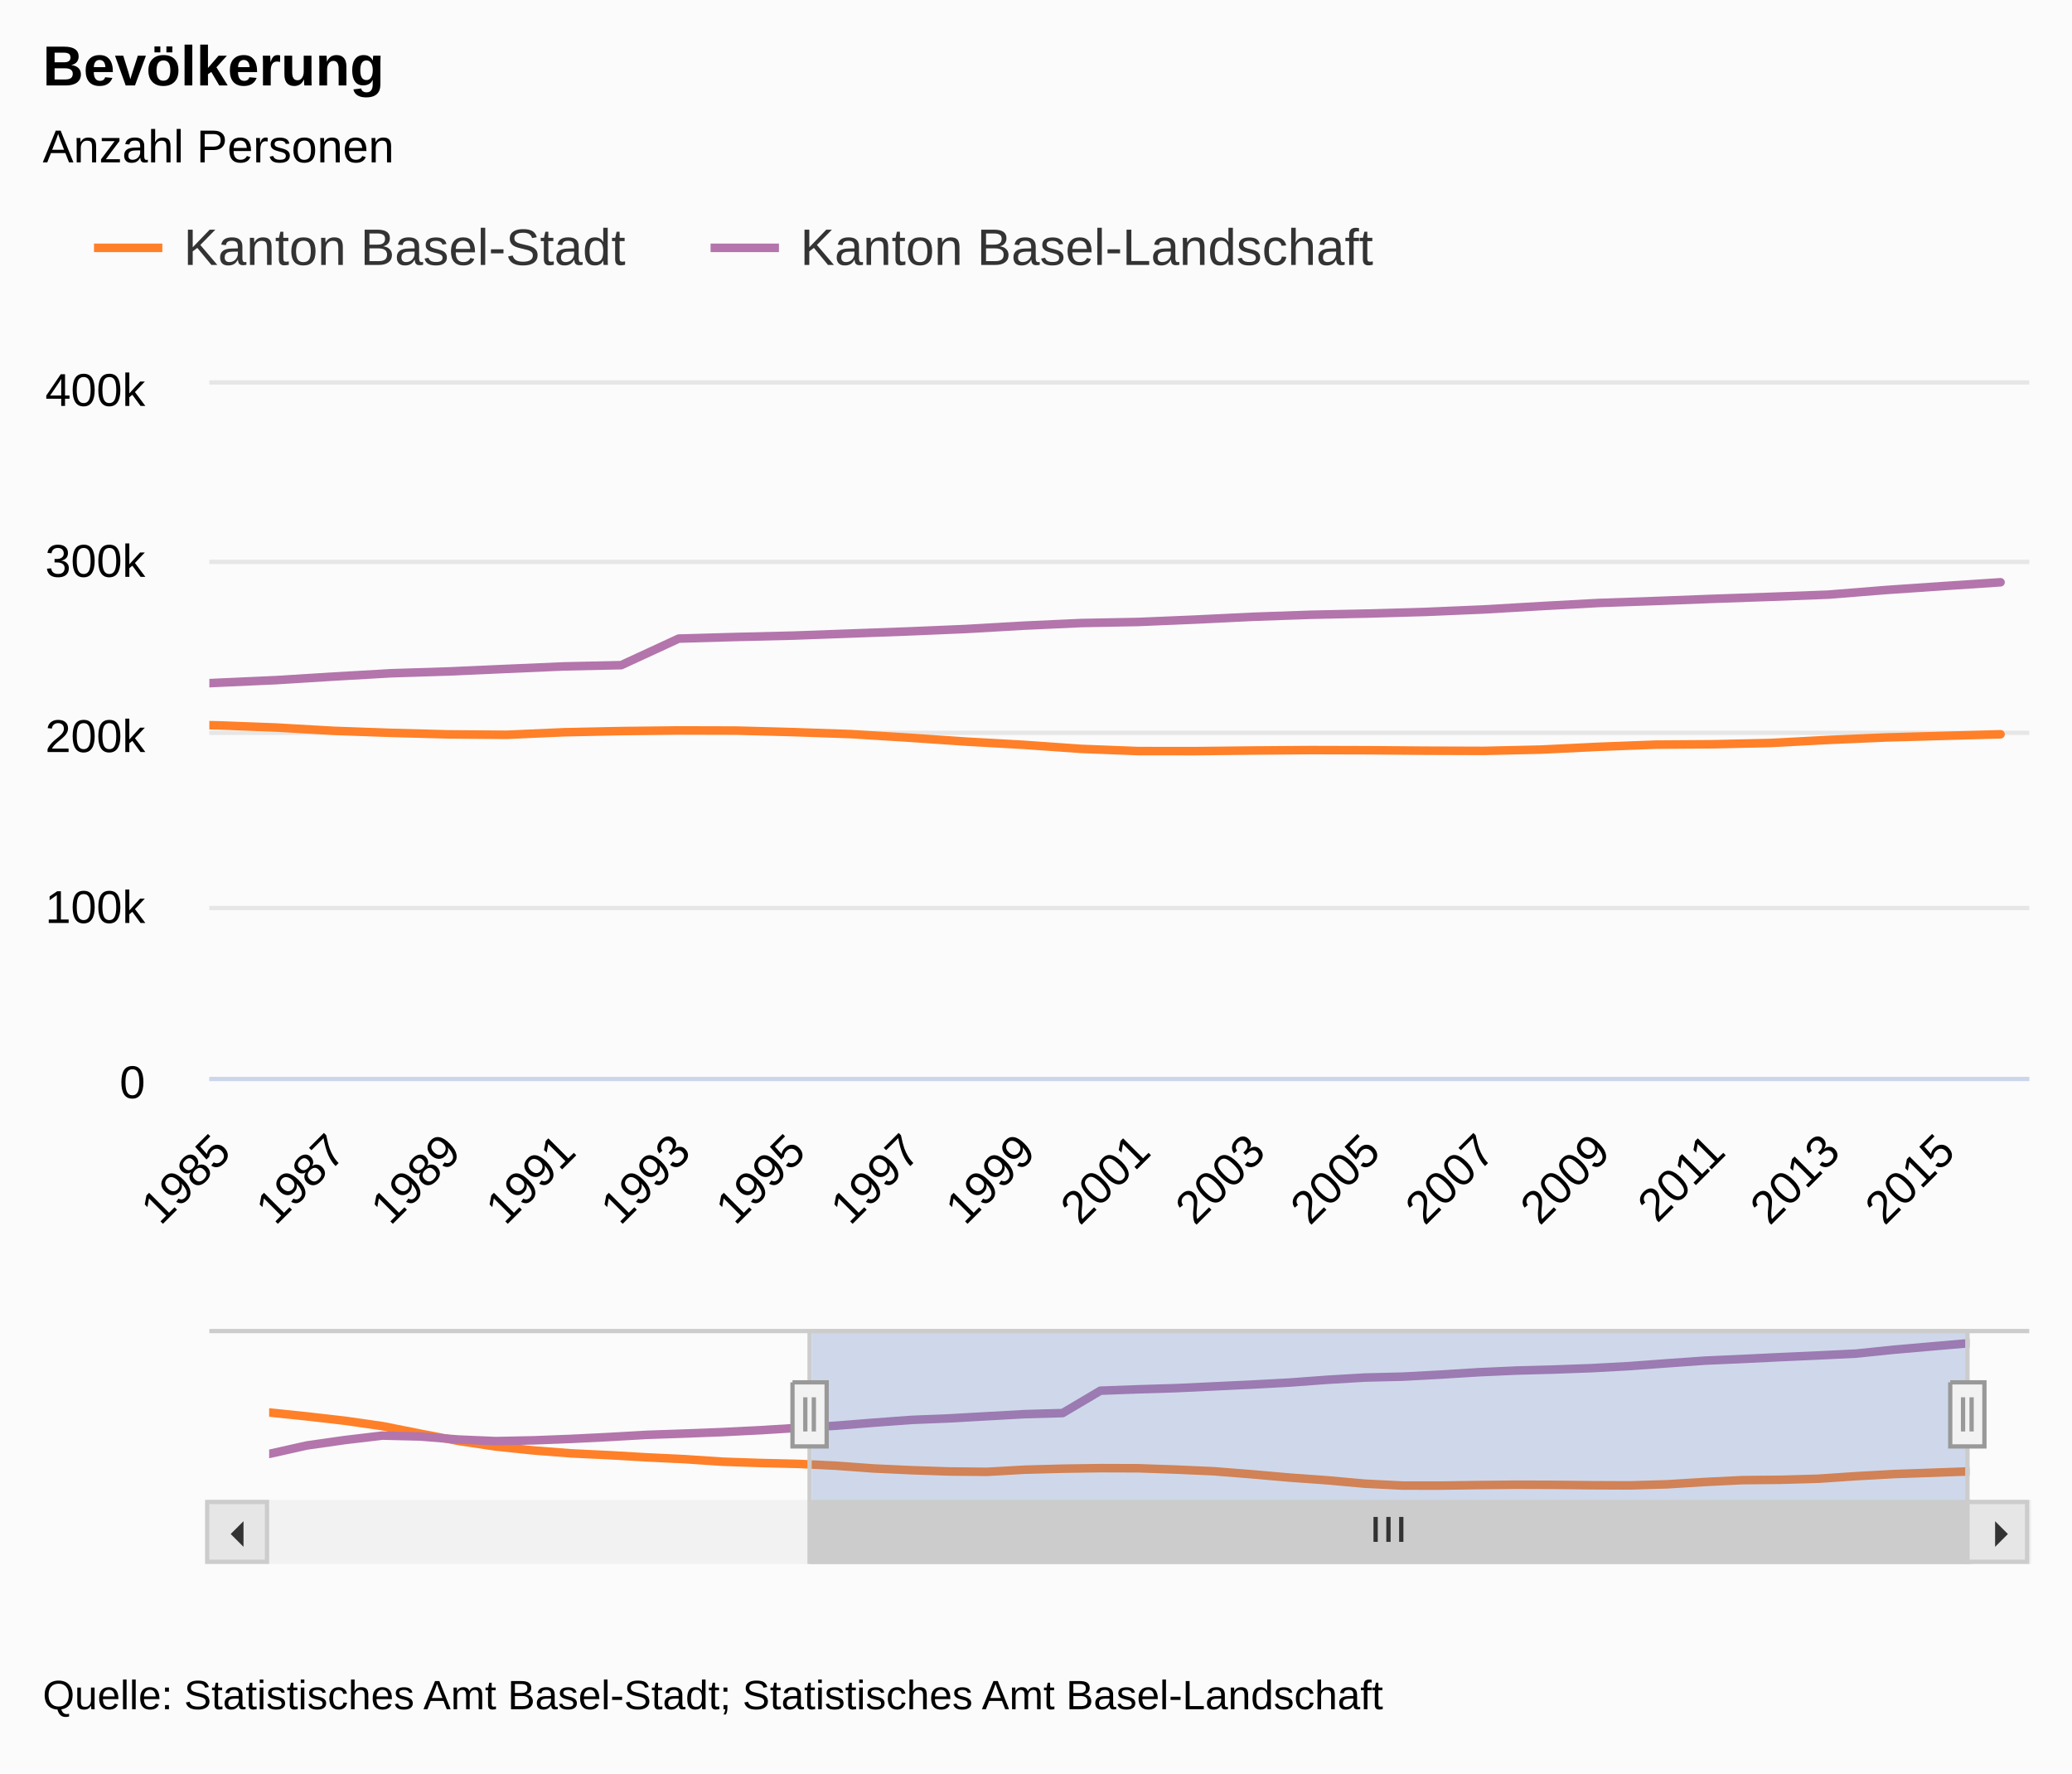
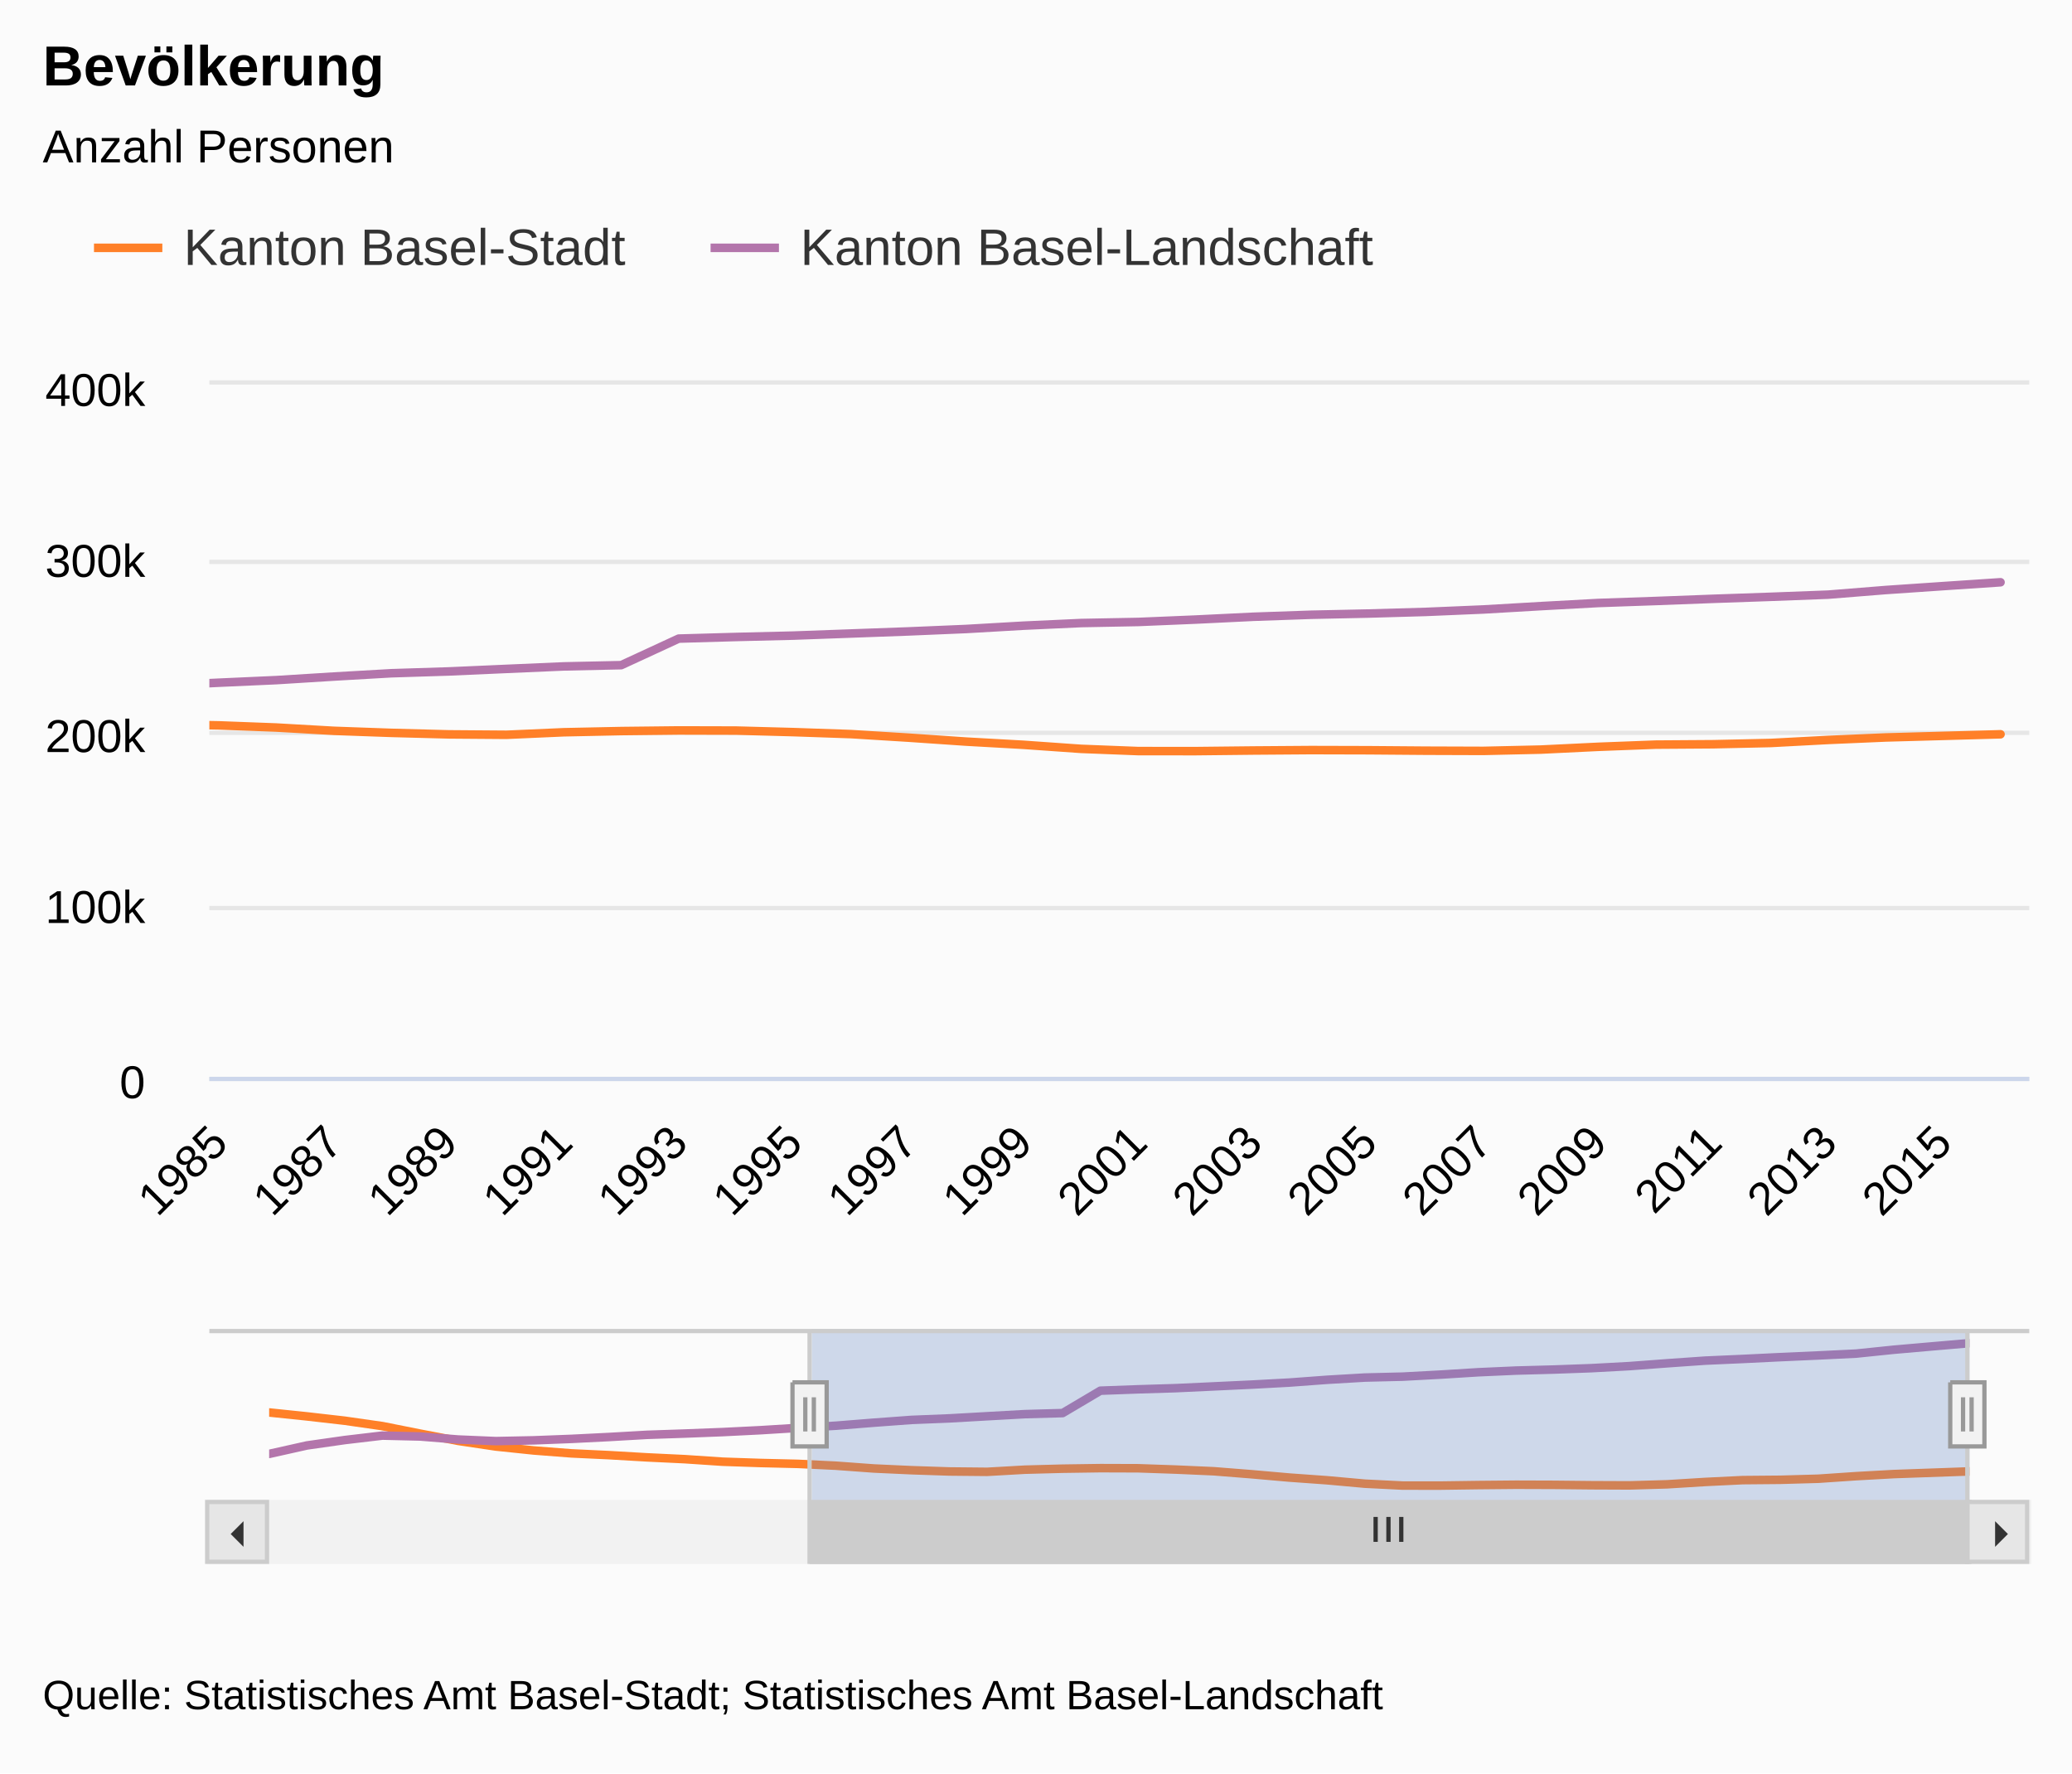
- <svg xmlns="http://www.w3.org/2000/svg" class="highcharts-root" viewBox="0 0 485 415" font-family="Arial" font-size="12">
+ <svg xmlns="http://www.w3.org/2000/svg" class="highcharts-root" width="485" height="415" font-family="arial" font-size="12">
  <defs>
    <clipPath id="a">
      <path fill="none" d="M0 0h426v162H0z" />
    </clipPath>
    <clipPath id="b">
      <path fill="none" d="M0 0h398v40H0z" />
    </clipPath>
  </defs>
  <rect fill="#fbfbfb" class="highcharts-background" width="485" height="415" rx="0" ry="0" />
  <path fill="none" class="highcharts-plot-background" d="M49 90h426v162H49z" />
  <text transform="translate(10 451)" class="highcharts-label" cursor="pointer">
    <tspan>&gt; Indikator-Details</tspan>
  </text>
  <g class="highcharts-grid highcharts-xaxis-grid">
-     <path fill="none" class="highcharts-grid-line" d="M50.5 90v162m0-162v162m27-162v162m0-162v162m27-162v162m0-162v162m27-162v162m0-162v162m27-162v162m0-162v162m27-162v162m0-162v162m27-162v162m0-162v162m27-162v162m0-162v162m26-162v162m0-162v162m27-162v162m0-162v162m27-162v162m0-162v162m27-162v162m0-162v162m27-162v162m0-162v162m27-162v162m0-162v162m27-162v162m0-162v162m27-162v162m0-162v162" />
+     <path fill="none" class="highcharts-grid-line" d="M50.5 90v162m27-162v162m27-162v162m27-162v162m27-162v162m27-162v162m27-162v162m27-162v162m26-162v162m27-162v162m27-162v162m27-162v162m27-162v162m27-162v162m27-162v162m27-162v162" />
  </g>
  <g class="highcharts-grid highcharts-xaxis-grid highcharts-navigator-xaxis">
    <path fill="none" class="highcharts-grid-line" d="M62.5 311v40m177-40v40m177-40v40" />
  </g>
  <g class="highcharts-grid highcharts-yaxis-grid">
    <path fill="none" stroke="#e6e6e6" class="highcharts-grid-line" d="M49 252.5h426m-426-40h426m-426-41h426m-426-40h426m-426-42h426" />
  </g>
  <g class="highcharts-grid highcharts-yaxis-grid highcharts-navigator-yaxis">
    <path fill="none" class="highcharts-grid-line" d="M63 344.5h398" />
  </g>
  <path fill="none" class="highcharts-plot-border" d="M49 90h426v162H49z" />
  <g class="highcharts-axis highcharts-xaxis">
    <path fill="none" class="highcharts-axis-line" stroke="#ccd6eb" d="M49 252.5h426" />
  </g>
  <g class="highcharts-axis highcharts-xaxis highcharts-navigator-xaxis">
    <path fill="none" class="highcharts-axis-line" d="M63 351h398" />
  </g>
  <g class="highcharts-axis highcharts-yaxis">
    <path fill="none" class="highcharts-axis-line" d="M49 90v162" />
  </g>
  <g class="highcharts-axis highcharts-yaxis">
    <path fill="none" class="highcharts-axis-line" d="M475 90v162" />
  </g>
  <g class="highcharts-axis highcharts-yaxis highcharts-navigator-yaxis">
    <path fill="none" class="highcharts-axis-line" d="M49 311v40" />
  </g>
  <g class="highcharts-scrollbar" transform="translate(49 352)">
    <rect fill="#f2f2f2" class="highcharts-scrollbar-track" rx="0" ry="0" height="14" width="426" stroke="#f2f2f2" y="-.5" />
    <g transform="translate(141 -.5)">
      <rect fill="#ccc" class="highcharts-scrollbar-thumb" height="14" width="271" rx="0" ry="0" stroke="#ccc" />
      <path fill="none" d="M132 3.5v5.833m3-5.833v5.833m3-5.833v5.833" class="highcharts-scrollbar-rifles" stroke="#333" />
    </g>
    <rect fill="#e6e6e6" class="highcharts-scrollbar-button" stroke="#ccc" x="-.5" y="-.5" width="14" height="14" rx="0" ry="0" />
    <path fill="#333" d="M8 4v6L5 7" class="highcharts-scrollbar-arrow" />
    <g transform="translate(412)">
      <rect fill="#e6e6e6" class="highcharts-scrollbar-button" stroke="#ccc" x="-.5" y="-.5" width="14" height="14" rx="0" ry="0" />
      <path fill="#333" d="M6 4v6l3-3" class="highcharts-scrollbar-arrow" />
    </g>
  </g>
  <g class="highcharts-series-group">
    <g class="highcharts-series highcharts-series-0 highcharts-line-series highcharts-color-undefined" transform="translate(49 90)" clip-path="url(#a)">
      <path fill="none" d="M-186.095 65.492l13.453 1.088 13.453 1.201 13.452 1.502 13.453 2.086 13.452 2.008 13.453 1.563 13.453 1.094 13.452.81 13.453.493 13.453.61 13.452.502 13.453.702 13.452.356 13.453.248 13.453.506 13.452.769 13.453.48 13.453.351 13.452.102 13.453-.595 13.453-.28 13.452-.15 13.453.034 13.452.363 13.453.466 13.453.83 13.452.92 13.453.753 13.453.946 13.452.523 13.453.008 13.452-.145 13.453-.098 13.453.036 13.452.107 13.453.045 13.453-.303 13.452-.65 13.453-.511 13.453-.092 13.452-.294 13.453-.711 13.452-.58 13.453-.372 13.453-.373" class="highcharts-graph" stroke="#FF8028" stroke-width="2" stroke-linejoin="round" stroke-linecap="round" />
-       <path fill="none" d="M-196.095 65.492h10l13.453 1.088 13.453 1.201 13.452 1.502 13.453 2.086 13.452 2.008 13.453 1.563 13.453 1.094 13.452.81 13.453.493 13.453.61 13.452.502 13.453.702 13.452.356 13.453.248 13.453.506 13.452.769 13.453.48 13.453.351 13.452.102 13.453-.595 13.453-.28 13.452-.15 13.453.034 13.452.363 13.453.466 13.453.83 13.452.92 13.453.753 13.453.946 13.452.523 13.453.008 13.452-.145 13.453-.098 13.453.036 13.452.107 13.453.045 13.453-.303 13.452-.65 13.453-.511 13.453-.092 13.452-.294 13.453-.711 13.452-.58 13.453-.372 13.453-.373h10" stroke-linejoin="round" stroke="rgba(192,192,192,0)" stroke-width="22" class="highcharts-tracker" />
    </g>
    <g class="highcharts-series highcharts-series-1 highcharts-line-series highcharts-color-undefined" transform="translate(49 90)" clip-path="url(#a)">
      <path fill="none" d="M-186.095 76.988l13.453-2.343 13.453-1.498 13.452-1.238 13.453.249 13.452.837 13.453.443 13.453-.213 13.452-.406 13.453-.522 13.453-.6 13.452-.355 13.453-.406 13.452-.521 13.453-.647 13.453-.602 13.452-.838 13.453-.772 13.453-.424 13.452-.594 13.453-.583 13.453-.292 13.452-6.213 13.453-.383 13.452-.322 13.453-.49 13.453-.49 13.452-.566 13.453-.775 13.453-.617 13.452-.254 13.453-.562 13.452-.653 13.453-.469 13.453-.285 13.452-.383 13.453-.57 13.453-.783 13.452-.733 13.453-.467 13.453-.51 13.452-.468 13.453-.508 13.452-1.08 13.453-.918 13.453-.899" class="highcharts-graph" stroke="#B375AB" stroke-width="2" stroke-linejoin="round" stroke-linecap="round" />
-       <path fill="none" d="M-196.095 76.988h10l13.453-2.343 13.453-1.498 13.452-1.238 13.453.249 13.452.837 13.453.443 13.453-.213 13.452-.406 13.453-.522 13.453-.6 13.452-.355 13.453-.406 13.452-.521 13.453-.647 13.453-.602 13.452-.838 13.453-.772 13.453-.424 13.452-.594 13.453-.583 13.453-.292 13.452-6.213 13.453-.383 13.452-.322 13.453-.49 13.453-.49 13.452-.566 13.453-.775 13.453-.617 13.452-.254 13.453-.562 13.452-.653 13.453-.469 13.453-.285 13.452-.383 13.453-.57 13.453-.783 13.452-.733 13.453-.467 13.453-.51 13.452-.468 13.453-.508 13.452-1.08 13.453-.918 13.453-.899h10" stroke-linejoin="round" stroke="rgba(192,192,192,0)" stroke-width="22" class="highcharts-tracker" />
    </g>
    <g class="highcharts-series highcharts-series-2 highcharts-line-series highcharts-color-undefined" transform="translate(63 311)" clip-path="url(#b)">
      <path fill="none" d="M0 19.552l8.844.918 8.845 1.013 8.844 1.267 8.845 1.76 8.844 1.694 8.845 1.318 8.844.923 8.845.682 8.844.417 8.844.515 8.845.423 8.844.592 8.845.3 8.844.21 8.845.427 8.844.648 8.845.406 8.844.295 8.844.086 8.845-.502 8.844-.235 8.845-.127 8.844.029 8.845.306 8.844.393 8.845.7 8.844.776 8.844.635 8.845.798 8.844.441 8.845.007 8.844-.122 8.845-.083 8.844.03 8.845.091 8.844.037 8.844-.255 8.845-.548 8.844-.431 8.845-.078 8.844-.248 8.845-.6 8.844-.489 8.845-.314 8.844-.314" class="highcharts-graph" stroke="#FF8028" stroke-width="2" stroke-linejoin="round" stroke-linecap="round" />
    </g>
    <g class="highcharts-series highcharts-series-3 highcharts-line-series highcharts-color-undefined" transform="translate(63 311)" clip-path="url(#b)">
      <path fill="none" d="M0 29.25l8.844-1.977 8.845-1.263 8.844-1.045 8.845.21 8.844.706 8.845.374 8.844-.18 8.845-.342 8.844-.44 8.844-.506 8.845-.3 8.844-.342 8.845-.44 8.844-.546 8.845-.508 8.844-.707 8.845-.651 8.844-.357 8.844-.501 8.845-.492 8.844-.247 8.845-5.241 8.844-.323 8.845-.271 8.844-.413 8.845-.414 8.844-.477 8.844-.654 8.845-.521 8.844-.214 8.845-.474 8.844-.551 8.845-.395 8.844-.24 8.845-.324 8.844-.48 8.844-.661 8.845-.619 8.844-.393 8.845-.43 8.844-.395 8.845-.429 8.844-.911 8.845-.774L398 3.333" class="highcharts-graph" stroke="#B375AB" stroke-width="2" stroke-linejoin="round" stroke-linecap="round" />
    </g>
  </g>
  <text x="10" class="highcharts-title" y="20" color="#000" font-size="1.1em" font-weight="700">
    <tspan>Bevölkerung</tspan>
  </text>
  <text x="10" class="highcharts-subtitle" y="38" color="#000" font-size=".9em">
    <tspan>Anzahl Personen</tspan>
  </text>
  <g class="highcharts-legend" transform="translate(10 40)">
    <rect fill="none" class="highcharts-legend-box" rx="0" ry="0" width="323" height="38" />
    <g class="highcharts-legend-item highcharts-line-series highcharts-color-undefined highcharts-series-0">
      <path fill="none" d="M12 18h16" class="highcharts-graph" stroke="#FF8028" stroke-width="2" />
      <text x="21" y="15" color="#333" font-size="1em" font-weight="400" cursor="pointer" fill="#333" transform="translate(12 7)">
        <tspan>Kanton Basel-Stadt</tspan>
      </text>
    </g>
    <g class="highcharts-legend-item highcharts-line-series highcharts-color-undefined highcharts-series-1">
      <path fill="none" d="M156.328 18h16" class="highcharts-graph" stroke="#B375AB" stroke-width="2" />
      <text x="21" y="15" color="#333" font-size="1em" font-weight="400" cursor="pointer" fill="#333" transform="translate(156.328 7)">
        <tspan>Kanton Basel-Landschaft</tspan>
      </text>
    </g>
  </g>
  <g class="highcharts-axis-labels highcharts-xaxis-labels" text-anchor="end" color="#000" cursor="default" font-size=".9em">
-     <text x="54.542" transform="rotate(-45 54.542 270)" y="270">
+     <text x="53.835" transform="rotate(-45 53.835 268)" y="268">
      <tspan>1985</tspan>
    </text>
-     <text x="81.447" transform="rotate(-45 81.447 270)" y="270">
+     <text x="80.74" transform="rotate(-45 80.74 268)" y="268">
      <tspan>1987</tspan>
    </text>
-     <text x="108.352" transform="rotate(-45 108.352 270)" y="270">
+     <text x="107.645" transform="rotate(-45 107.645 268)" y="268">
      <tspan>1989</tspan>
    </text>
-     <text x="135.258" transform="rotate(-45 135.258 270)" y="270">
+     <text x="134.551" transform="rotate(-45 134.55 268)" y="268">
      <tspan>1991</tspan>
    </text>
-     <text x="162.163" transform="rotate(-45 162.163 270)" y="270">
+     <text x="161.456" transform="rotate(-45 161.456 268)" y="268">
      <tspan>1993</tspan>
    </text>
-     <text x="189.068" transform="rotate(-45 189.068 270)" y="270">
+     <text x="188.361" transform="rotate(-45 188.361 268)" y="268">
      <tspan>1995</tspan>
    </text>
-     <text x="215.974" transform="rotate(-45 215.974 270)" y="270">
+     <text x="215.266" transform="rotate(-45 215.266 268)" y="268">
      <tspan>1997</tspan>
    </text>
-     <text x="242.879" transform="rotate(-45 242.879 270)" y="270">
+     <text x="242.172" transform="rotate(-45 242.172 268)" y="268">
      <tspan>1999</tspan>
    </text>
-     <text x="269.784" transform="rotate(-45 269.784 270)" y="270">
+     <text x="269.077" transform="rotate(-45 269.077 268)" y="268">
      <tspan>2001</tspan>
    </text>
-     <text x="296.689" transform="rotate(-45 296.69 270)" y="270">
+     <text x="295.982" transform="rotate(-45 295.982 268)" y="268">
      <tspan>2003</tspan>
    </text>
-     <text x="323.595" transform="rotate(-45 323.595 270)" y="270">
+     <text x="322.887" transform="rotate(-45 322.887 268)" y="268">
      <tspan>2005</tspan>
    </text>
-     <text x="350.5" transform="rotate(-45 350.5 270)" y="270">
+     <text x="349.793" transform="rotate(-45 349.793 268)" y="268">
      <tspan>2007</tspan>
    </text>
-     <text x="377.405" transform="rotate(-45 377.405 270)" y="270">
+     <text x="376.698" transform="rotate(-45 376.698 268)" y="268">
      <tspan>2009</tspan>
    </text>
-     <text x="404.31" transform="rotate(-45 404.31 270)" y="270">
+     <text x="403.603" transform="rotate(-45 403.603 268)" y="268">
      <tspan>2011</tspan>
    </text>
-     <text x="431.216" transform="rotate(-45 431.216 270)" y="270">
+     <text x="430.509" transform="rotate(-45 430.509 268)" y="268">
      <tspan>2013</tspan>
    </text>
-     <text x="458.121" transform="rotate(-45 458.12 270)" y="270">
+     <text x="457.414" transform="rotate(-45 457.414 268)" y="268">
      <tspan>2015</tspan>
    </text>
  </g>
  <g class="highcharts-axis-labels highcharts-yaxis-labels" text-anchor="end" color="#000" cursor="default" font-size=".9em">
    <text x="34" y="257">
      <tspan>0</tspan>
    </text>
    <text x="34" y="216">
      <tspan>100k</tspan>
    </text>
    <text x="34" y="176">
      <tspan>200k</tspan>
    </text>
    <text x="34" y="135">
      <tspan>300k</tspan>
    </text>
    <text x="34" y="95">
      <tspan>400k</tspan>
    </text>
  </g>
  <g class="highcharts-navigator">
-     <path fill="transparent" class="highcharts-navigator-mask-outside" d="M63 311h127v40H63z" />
-     <path fill="rgba(102,133,194,0.3)" class="highcharts-navigator-mask-inside" cursor="ew-resize" d="M190 311h271v40H190z" />
+     <path class="highcharts-navigator-mask-outside" fill="none" d="M63 311h127v40H63z" />
+     <path fill="#6685C2" fill-opacity=".3" class="highcharts-navigator-mask-inside" cursor="ew-resize" d="M190 311h271v40H190z" />
    <path fill="none" class="highcharts-navigator-outline" stroke="#ccc" d="M49 311.5h140.5v54h271v-54H475m-286 0h272" />
    <path fill="#f2f2f2" d="M456.5 323.5h8v15h-8v-15m3 3.5v8m2-8v8" class="highcharts-navigator-handle highcharts-navigator-handle-right" stroke="#999" cursor="ew-resize" />
    <path fill="#f2f2f2" d="M185.5 323.5h8v15h-8v-15m3 3.5v8m2-8v8" class="highcharts-navigator-handle highcharts-navigator-handle-left" stroke="#999" cursor="ew-resize" />
  </g>
  <text x="10" class="highcharts-credits" y="400" cursor="default" color="#000" font-size=".8em">
    <tspan>Quelle: Statistisches Amt Basel-Stadt; Statistisches Amt Basel-Landschaft</tspan>
  </text>
</svg>
